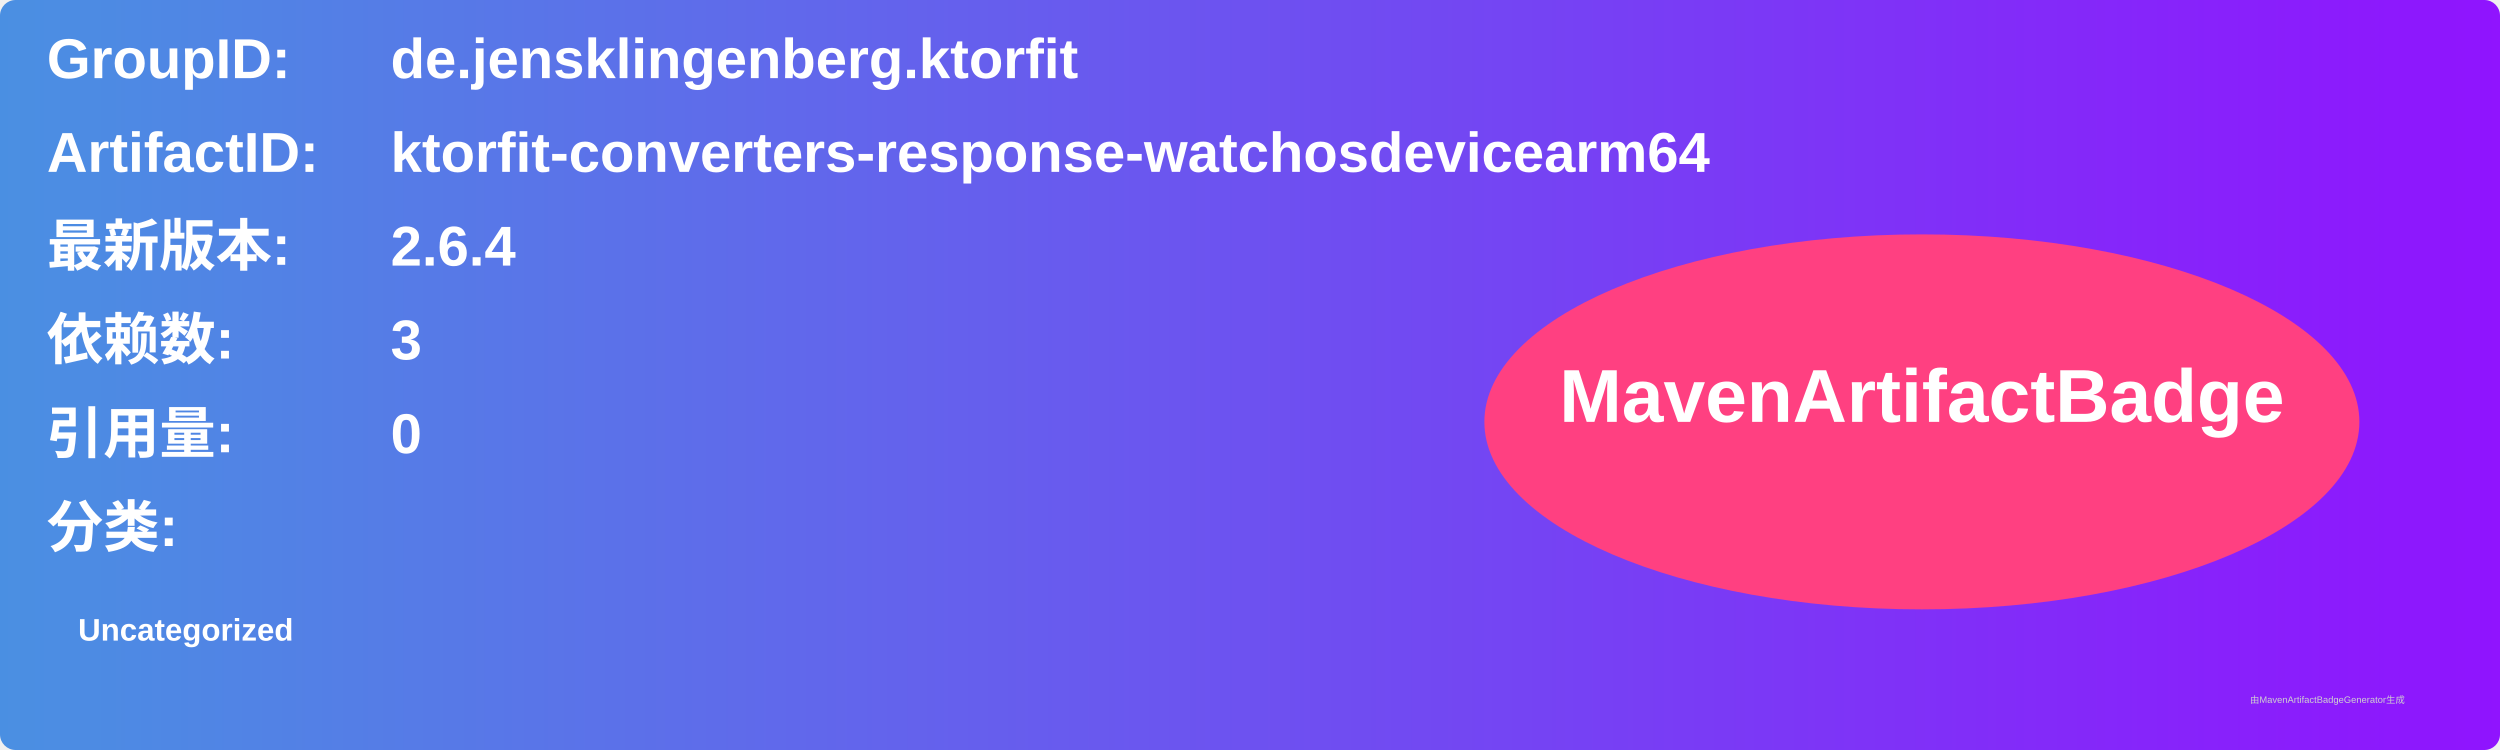
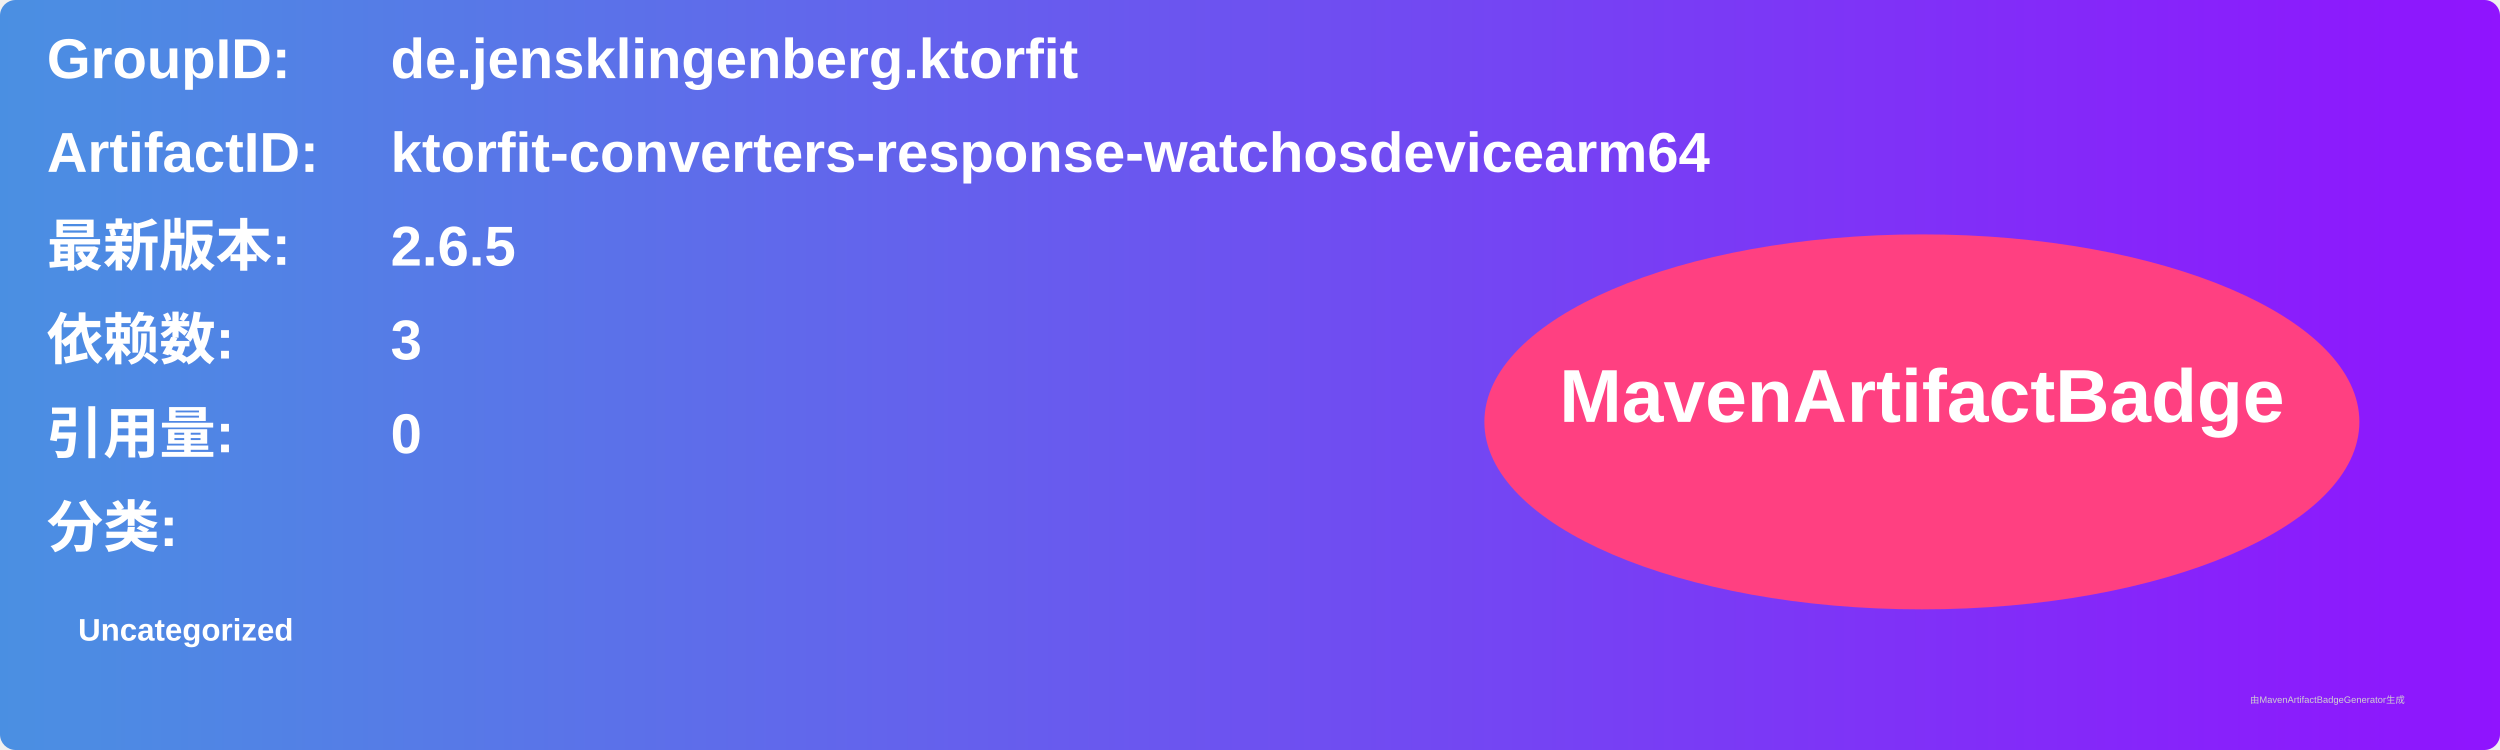
<svg xmlns="http://www.w3.org/2000/svg" width="800" height="240" viewBox="0 0 800 240">
  <linearGradient id="grad" x1="0%" y1="0%" x2="100%" y2="0%">
    <stop offset="0%" stop-color="#4a90e2" />
    <stop offset="100%" stop-color="#9013fe" />
  </linearGradient>
  <rect width="100%" height="100%" rx="5" ry="5" fill="url(#grad)" />
  <g transform="translate(15, 15)">
    <text x="0" y="10" font-family="Arial" font-size="18" fill="white" font-weight="bold" width="260">GroupID:</text>
    <text x="110" y="10" font-family="Arial" font-size="18" fill="white" font-weight="bold" width="460">de.jensklingenberg.ktorfit</text>
    <text x="0" y="40" font-family="Arial" font-size="18" fill="white" font-weight="bold" width="260">ArtifactID:</text>
    <text x="110" y="40" font-family="Arial" font-size="18" fill="white" font-weight="bold" width="460">ktorfit-converters-response-watchosdevicearm64</text>
    <text x="0" y="70" font-family="Arial" font-size="18" fill="white" font-weight="bold">最新版本:</text>
    <text x="110" y="70" font-family="Arial" font-size="18" fill="white" font-weight="bold">
-       <tspan font-weight="bold">2.6.4</tspan>
+       <tspan font-weight="bold">2.6.5</tspan>
    </text>
    <text x="0" y="100" font-family="Arial" font-size="18" fill="white" font-weight="bold">依赖数: </text>
    <text x="110" y="100" font-family="Arial" font-size="18" fill="white">
      <tspan font-weight="bold">3</tspan>
    </text>
    <text x="0" y="130" font-family="Arial" font-size="18" fill="white" font-weight="bold">引用量: </text>
    <text x="110" y="130" font-family="Arial" font-size="18" fill="white">
      <tspan font-weight="bold">0</tspan>
    </text>
    <text x="0" y="160" font-family="Arial" font-size="18" fill="white" font-weight="bold">分类:</text>
    <text x="10" y="190" font-family="Arial" font-size="10" fill="white">
      <tspan font-weight="bold">Uncategorized</tspan>
    </text>
    <ellipse cx="600" cy="120" rx="140" ry="60" fill="#ff4081" />
    <text x="600" y="120" text-anchor="middle" font-family="Arial" font-size="24" fill="white" font-weight="bold">MavenArtifactBadge</text>
  </g>
  <text x="720" y="225" font-family="Arial" font-size="3" fill="#d0d0d0">由MavenArtifactBadgeGenerator生成</text>
</svg>
